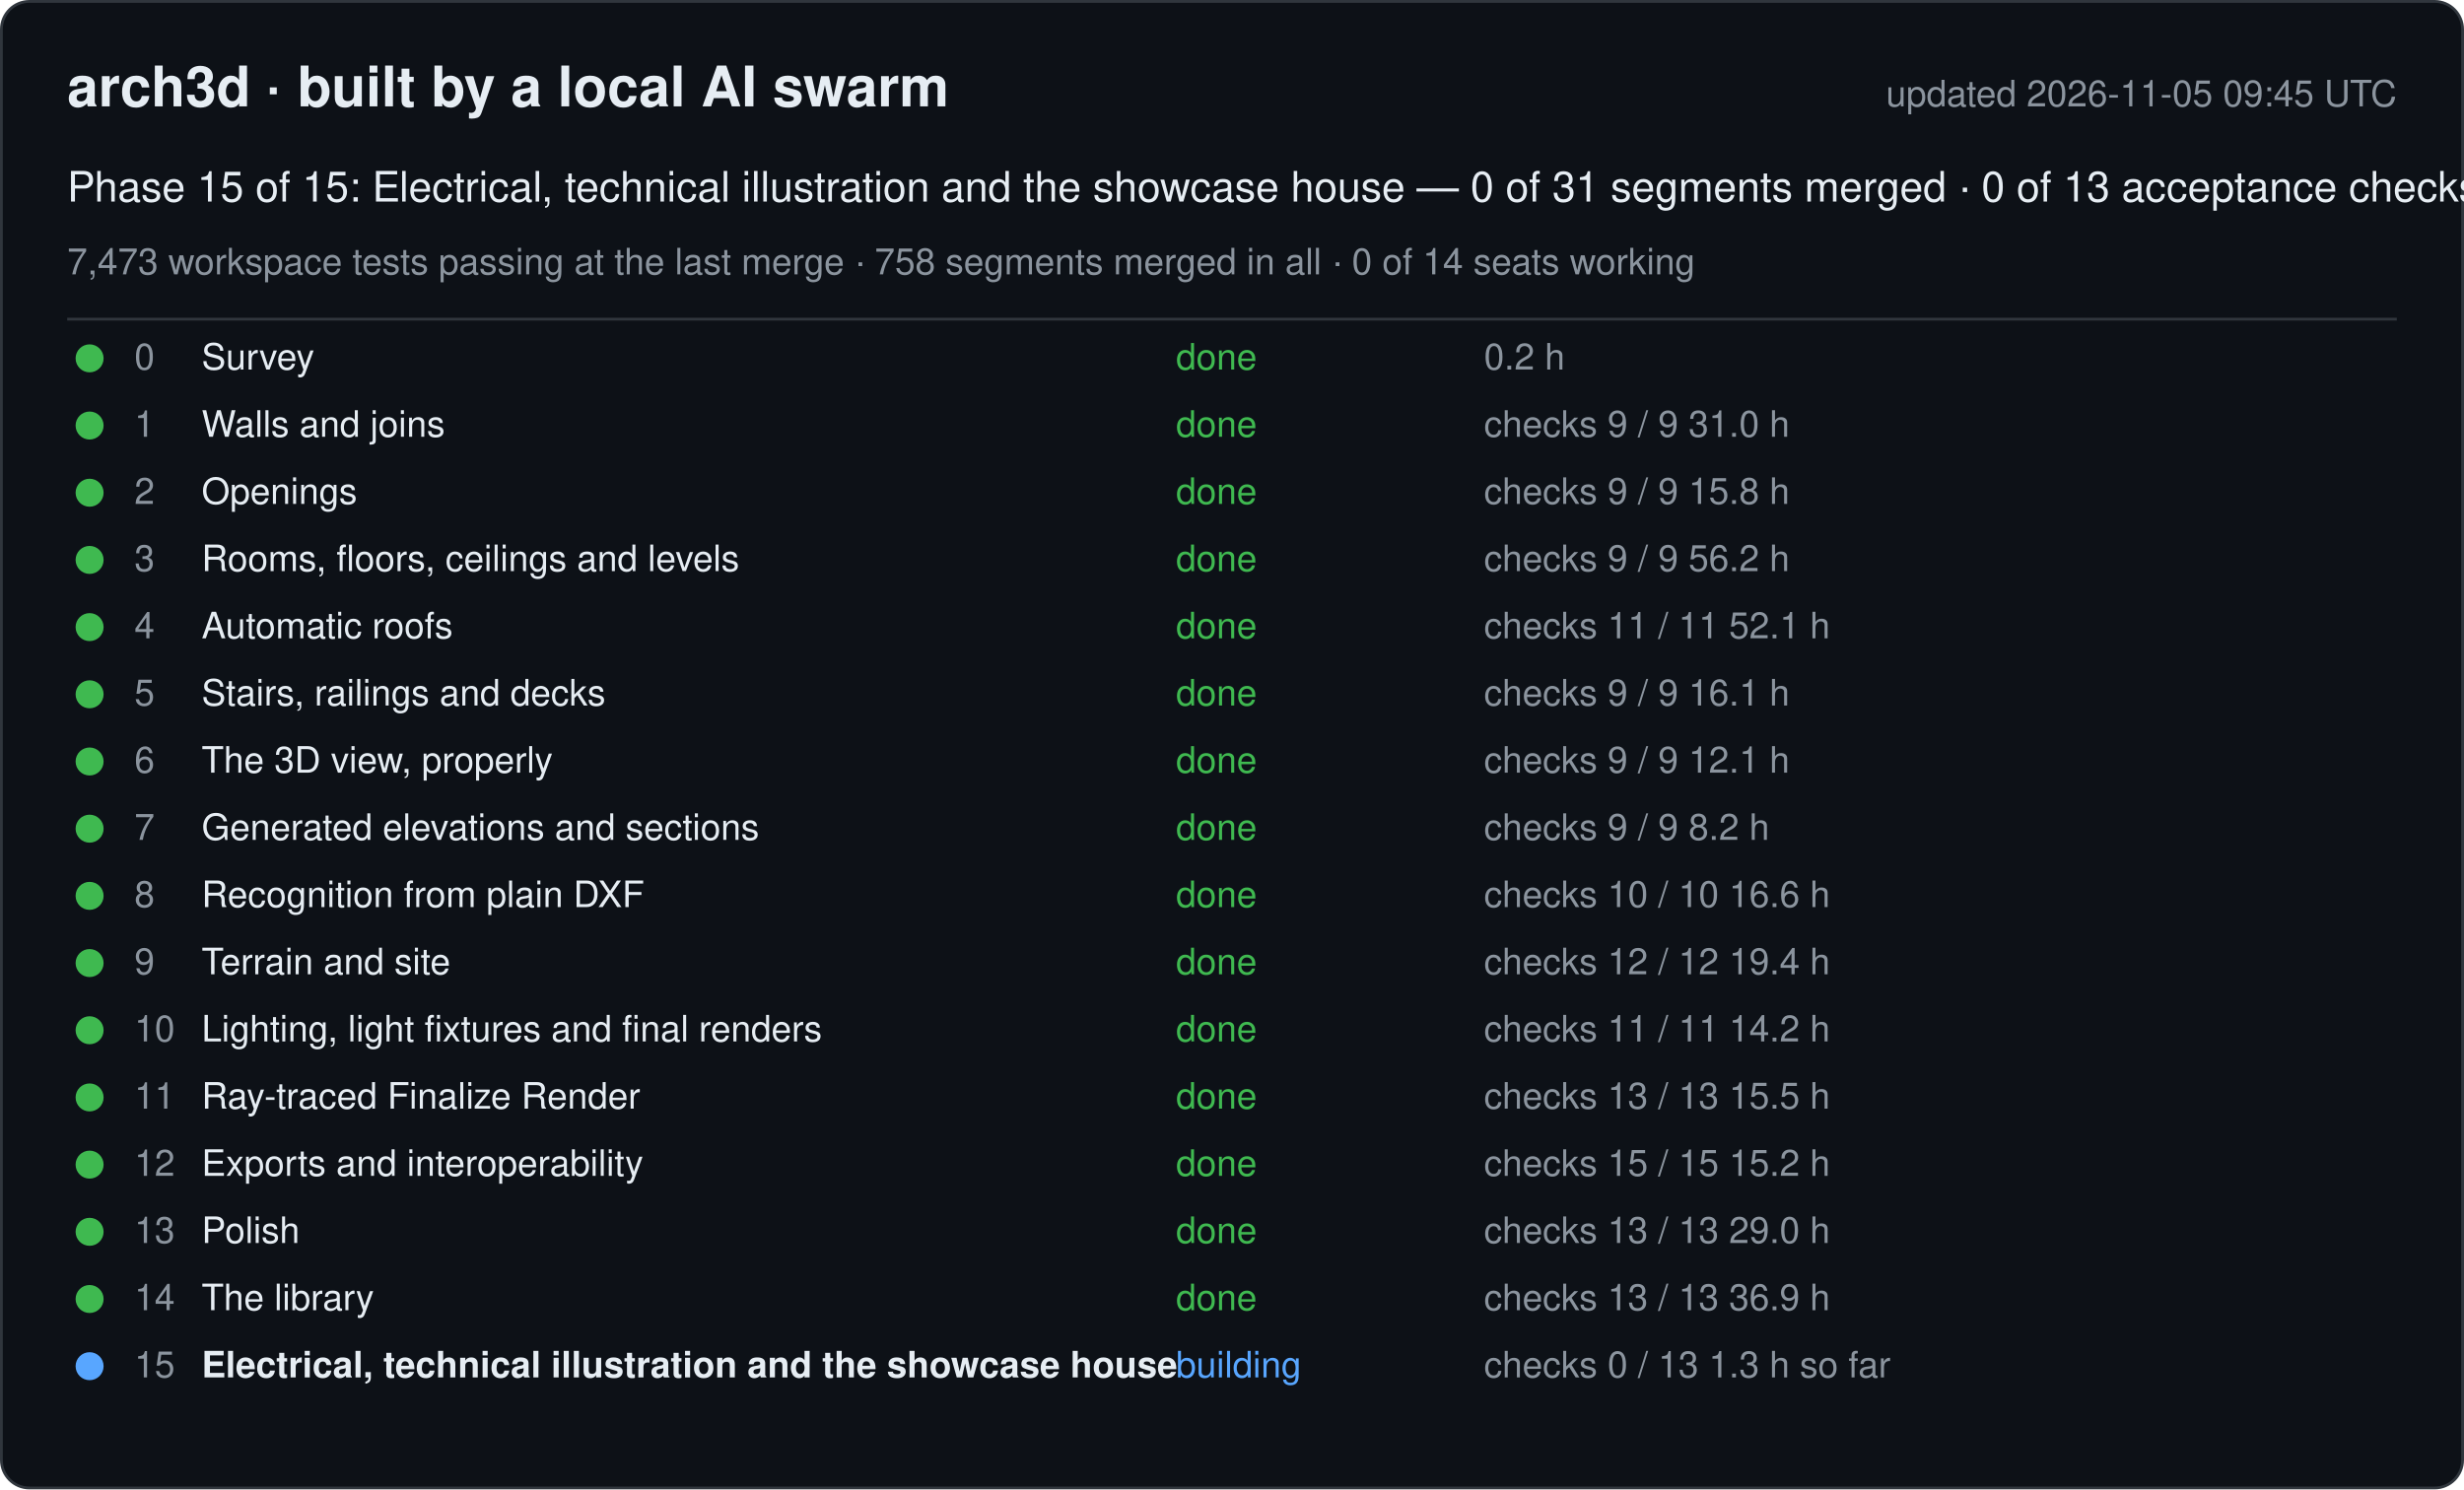
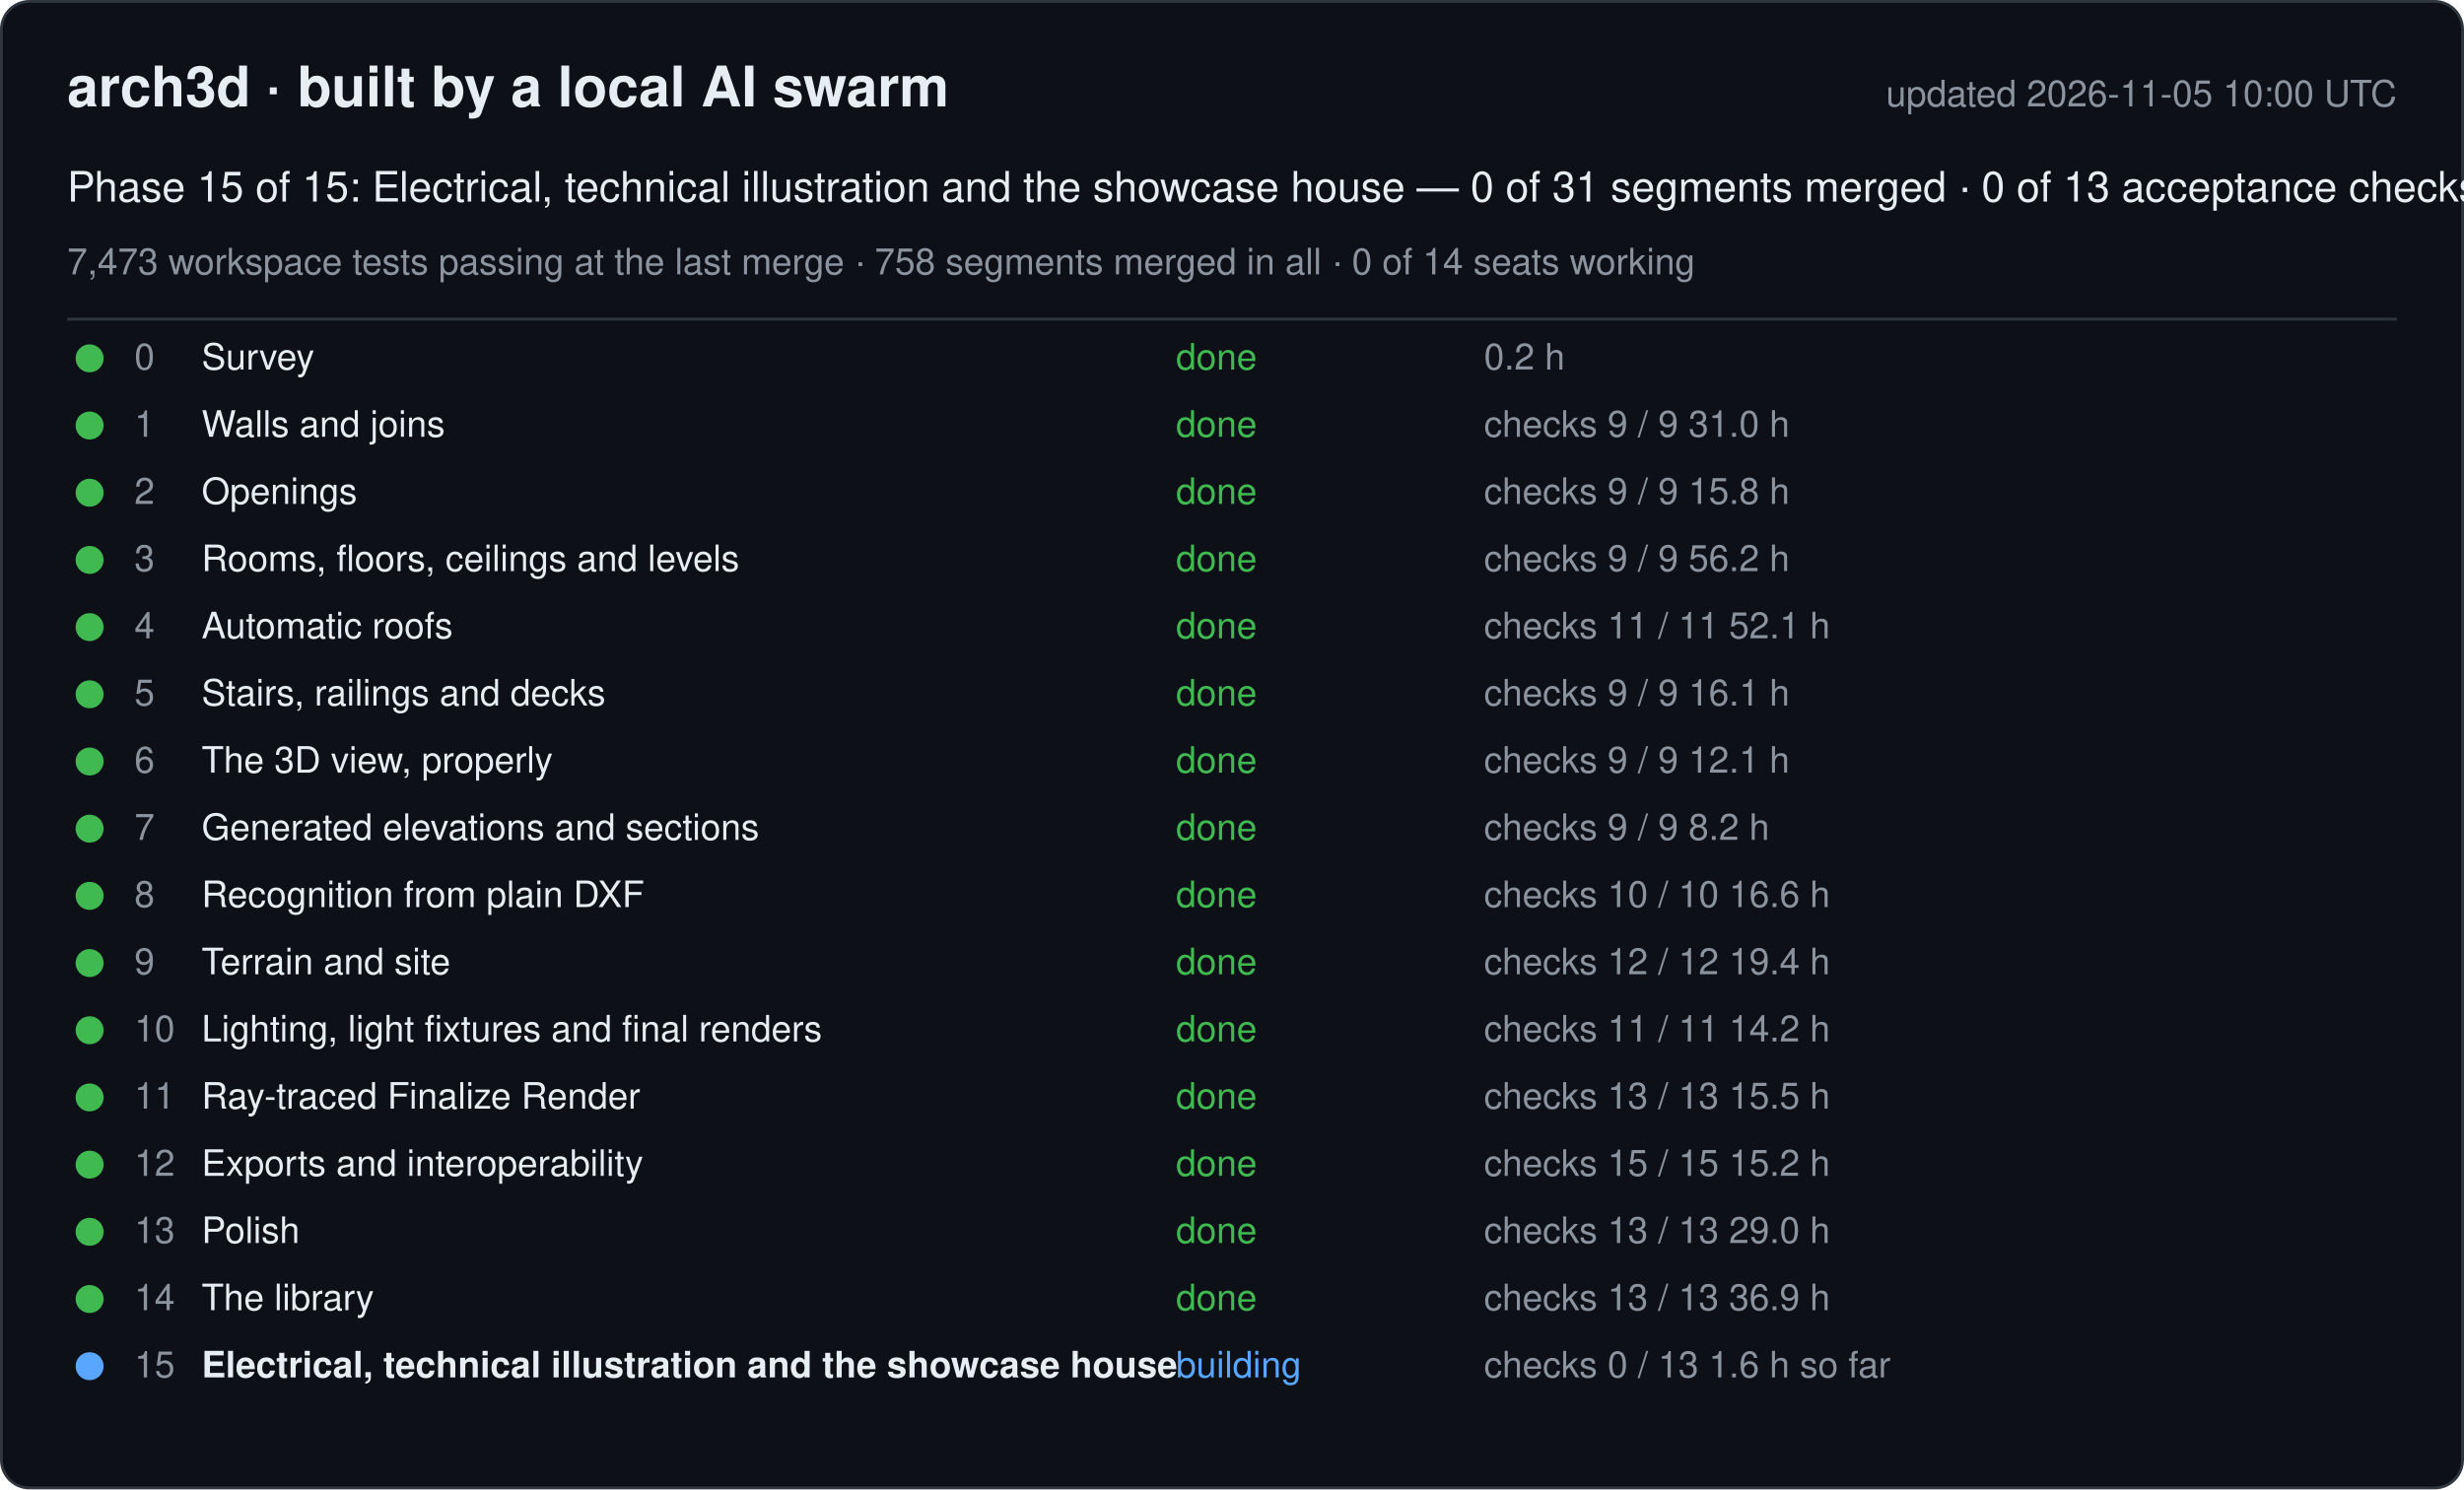
<svg xmlns="http://www.w3.org/2000/svg" width="880" height="532" viewBox="0 0 880 532" font-family="-apple-system, Segoe UI, Helvetica, Arial, sans-serif">
  <rect x="0.5" y="0.5" width="879" height="531" rx="10" fill="#0d1117" stroke="#30363d" />
  <text x="24" y="38" font-size="20" font-weight="600" fill="#e6edf3">arch3d · built by a local AI swarm</text>
-   <text x="856" y="38" font-size="13" fill="#8b949e" text-anchor="end">updated 2026-11-05 09:45 UTC</text>
+   <text x="856" y="38" font-size="13" fill="#8b949e" text-anchor="end">updated 2026-11-05 10:00 UTC</text>
  <text x="24" y="72" font-size="15" fill="#e6edf3">Phase 15 of 15: Electrical, technical illustration and the showcase house — 0 of 31 segments merged · 0 of 13 acceptance checks</text>
  <text x="24" y="98" font-size="13" fill="#8b949e">7,473 workspace tests passing at the last merge · 758 segments merged in all · 0 of 14 seats working</text>
  <line x1="24" y1="114" x2="856" y2="114" stroke="#30363d" />
  <g data-phase="0">
    <circle cx="32" cy="128" r="5" fill="#3fb950" />
    <text x="48" y="132" font-size="13" fill="#8b949e">0</text>
    <text x="72" y="132" font-size="13" fill="#e6edf3">Survey</text>
    <text x="420" y="132" font-size="13" fill="#3fb950">done</text>
    <text x="530" y="132" font-size="13" fill="#8b949e">0.2 h</text>
  </g>
  <g data-phase="1">
    <circle cx="32" cy="152" r="5" fill="#3fb950" />
    <text x="48" y="156" font-size="13" fill="#8b949e">1</text>
    <text x="72" y="156" font-size="13" fill="#e6edf3">Walls and joins</text>
    <text x="420" y="156" font-size="13" fill="#3fb950">done</text>
    <text x="530" y="156" font-size="13" fill="#8b949e">checks 9 / 9   31.0 h</text>
  </g>
  <g data-phase="2">
    <circle cx="32" cy="176" r="5" fill="#3fb950" />
    <text x="48" y="180" font-size="13" fill="#8b949e">2</text>
    <text x="72" y="180" font-size="13" fill="#e6edf3">Openings</text>
    <text x="420" y="180" font-size="13" fill="#3fb950">done</text>
    <text x="530" y="180" font-size="13" fill="#8b949e">checks 9 / 9   15.8 h</text>
  </g>
  <g data-phase="3">
    <circle cx="32" cy="200" r="5" fill="#3fb950" />
    <text x="48" y="204" font-size="13" fill="#8b949e">3</text>
    <text x="72" y="204" font-size="13" fill="#e6edf3">Rooms, floors, ceilings and levels</text>
    <text x="420" y="204" font-size="13" fill="#3fb950">done</text>
    <text x="530" y="204" font-size="13" fill="#8b949e">checks 9 / 9   56.2 h</text>
  </g>
  <g data-phase="4">
    <circle cx="32" cy="224" r="5" fill="#3fb950" />
    <text x="48" y="228" font-size="13" fill="#8b949e">4</text>
    <text x="72" y="228" font-size="13" fill="#e6edf3">Automatic roofs</text>
    <text x="420" y="228" font-size="13" fill="#3fb950">done</text>
    <text x="530" y="228" font-size="13" fill="#8b949e">checks 11 / 11   52.1 h</text>
  </g>
  <g data-phase="5">
    <circle cx="32" cy="248" r="5" fill="#3fb950" />
    <text x="48" y="252" font-size="13" fill="#8b949e">5</text>
    <text x="72" y="252" font-size="13" fill="#e6edf3">Stairs, railings and decks</text>
    <text x="420" y="252" font-size="13" fill="#3fb950">done</text>
    <text x="530" y="252" font-size="13" fill="#8b949e">checks 9 / 9   16.1 h</text>
  </g>
  <g data-phase="6">
    <circle cx="32" cy="272" r="5" fill="#3fb950" />
    <text x="48" y="276" font-size="13" fill="#8b949e">6</text>
    <text x="72" y="276" font-size="13" fill="#e6edf3">The 3D view, properly</text>
    <text x="420" y="276" font-size="13" fill="#3fb950">done</text>
    <text x="530" y="276" font-size="13" fill="#8b949e">checks 9 / 9   12.1 h</text>
  </g>
  <g data-phase="7">
    <circle cx="32" cy="296" r="5" fill="#3fb950" />
    <text x="48" y="300" font-size="13" fill="#8b949e">7</text>
    <text x="72" y="300" font-size="13" fill="#e6edf3">Generated elevations and sections</text>
    <text x="420" y="300" font-size="13" fill="#3fb950">done</text>
    <text x="530" y="300" font-size="13" fill="#8b949e">checks 9 / 9   8.2 h</text>
  </g>
  <g data-phase="8">
    <circle cx="32" cy="320" r="5" fill="#3fb950" />
    <text x="48" y="324" font-size="13" fill="#8b949e">8</text>
    <text x="72" y="324" font-size="13" fill="#e6edf3">Recognition from plain DXF</text>
    <text x="420" y="324" font-size="13" fill="#3fb950">done</text>
    <text x="530" y="324" font-size="13" fill="#8b949e">checks 10 / 10   16.6 h</text>
  </g>
  <g data-phase="9">
    <circle cx="32" cy="344" r="5" fill="#3fb950" />
    <text x="48" y="348" font-size="13" fill="#8b949e">9</text>
    <text x="72" y="348" font-size="13" fill="#e6edf3">Terrain and site</text>
    <text x="420" y="348" font-size="13" fill="#3fb950">done</text>
    <text x="530" y="348" font-size="13" fill="#8b949e">checks 12 / 12   19.4 h</text>
  </g>
  <g data-phase="10">
    <circle cx="32" cy="368" r="5" fill="#3fb950" />
    <text x="48" y="372" font-size="13" fill="#8b949e">10</text>
    <text x="72" y="372" font-size="13" fill="#e6edf3">Lighting, light fixtures and final renders</text>
    <text x="420" y="372" font-size="13" fill="#3fb950">done</text>
    <text x="530" y="372" font-size="13" fill="#8b949e">checks 11 / 11   14.2 h</text>
  </g>
  <g data-phase="11">
    <circle cx="32" cy="392" r="5" fill="#3fb950" />
    <text x="48" y="396" font-size="13" fill="#8b949e">11</text>
    <text x="72" y="396" font-size="13" fill="#e6edf3">Ray-traced Finalize Render</text>
    <text x="420" y="396" font-size="13" fill="#3fb950">done</text>
    <text x="530" y="396" font-size="13" fill="#8b949e">checks 13 / 13   15.5 h</text>
  </g>
  <g data-phase="12">
    <circle cx="32" cy="416" r="5" fill="#3fb950" />
    <text x="48" y="420" font-size="13" fill="#8b949e">12</text>
    <text x="72" y="420" font-size="13" fill="#e6edf3">Exports and interoperability</text>
    <text x="420" y="420" font-size="13" fill="#3fb950">done</text>
    <text x="530" y="420" font-size="13" fill="#8b949e">checks 15 / 15   15.2 h</text>
  </g>
  <g data-phase="13">
    <circle cx="32" cy="440" r="5" fill="#3fb950" />
    <text x="48" y="444" font-size="13" fill="#8b949e">13</text>
    <text x="72" y="444" font-size="13" fill="#e6edf3">Polish</text>
    <text x="420" y="444" font-size="13" fill="#3fb950">done</text>
    <text x="530" y="444" font-size="13" fill="#8b949e">checks 13 / 13   29.0 h</text>
  </g>
  <g data-phase="14">
    <circle cx="32" cy="464" r="5" fill="#3fb950" />
    <text x="48" y="468" font-size="13" fill="#8b949e">14</text>
    <text x="72" y="468" font-size="13" fill="#e6edf3">The library</text>
    <text x="420" y="468" font-size="13" fill="#3fb950">done</text>
    <text x="530" y="468" font-size="13" fill="#8b949e">checks 13 / 13   36.9 h</text>
  </g>
  <g data-phase="15">
    <circle cx="32" cy="488" r="5" fill="#58a6ff" />
    <text x="48" y="492" font-size="13" fill="#8b949e">15</text>
    <text x="72" y="492" font-size="13" fill="#e6edf3" font-weight="600">Electrical, technical illustration and the showcase house</text>
    <text x="420" y="492" font-size="13" fill="#58a6ff">building</text>
-     <text x="530" y="492" font-size="13" fill="#8b949e">checks 0 / 13   1.3 h so far</text>
+     <text x="530" y="492" font-size="13" fill="#8b949e">checks 0 / 13   1.6 h so far</text>
  </g>
</svg>
